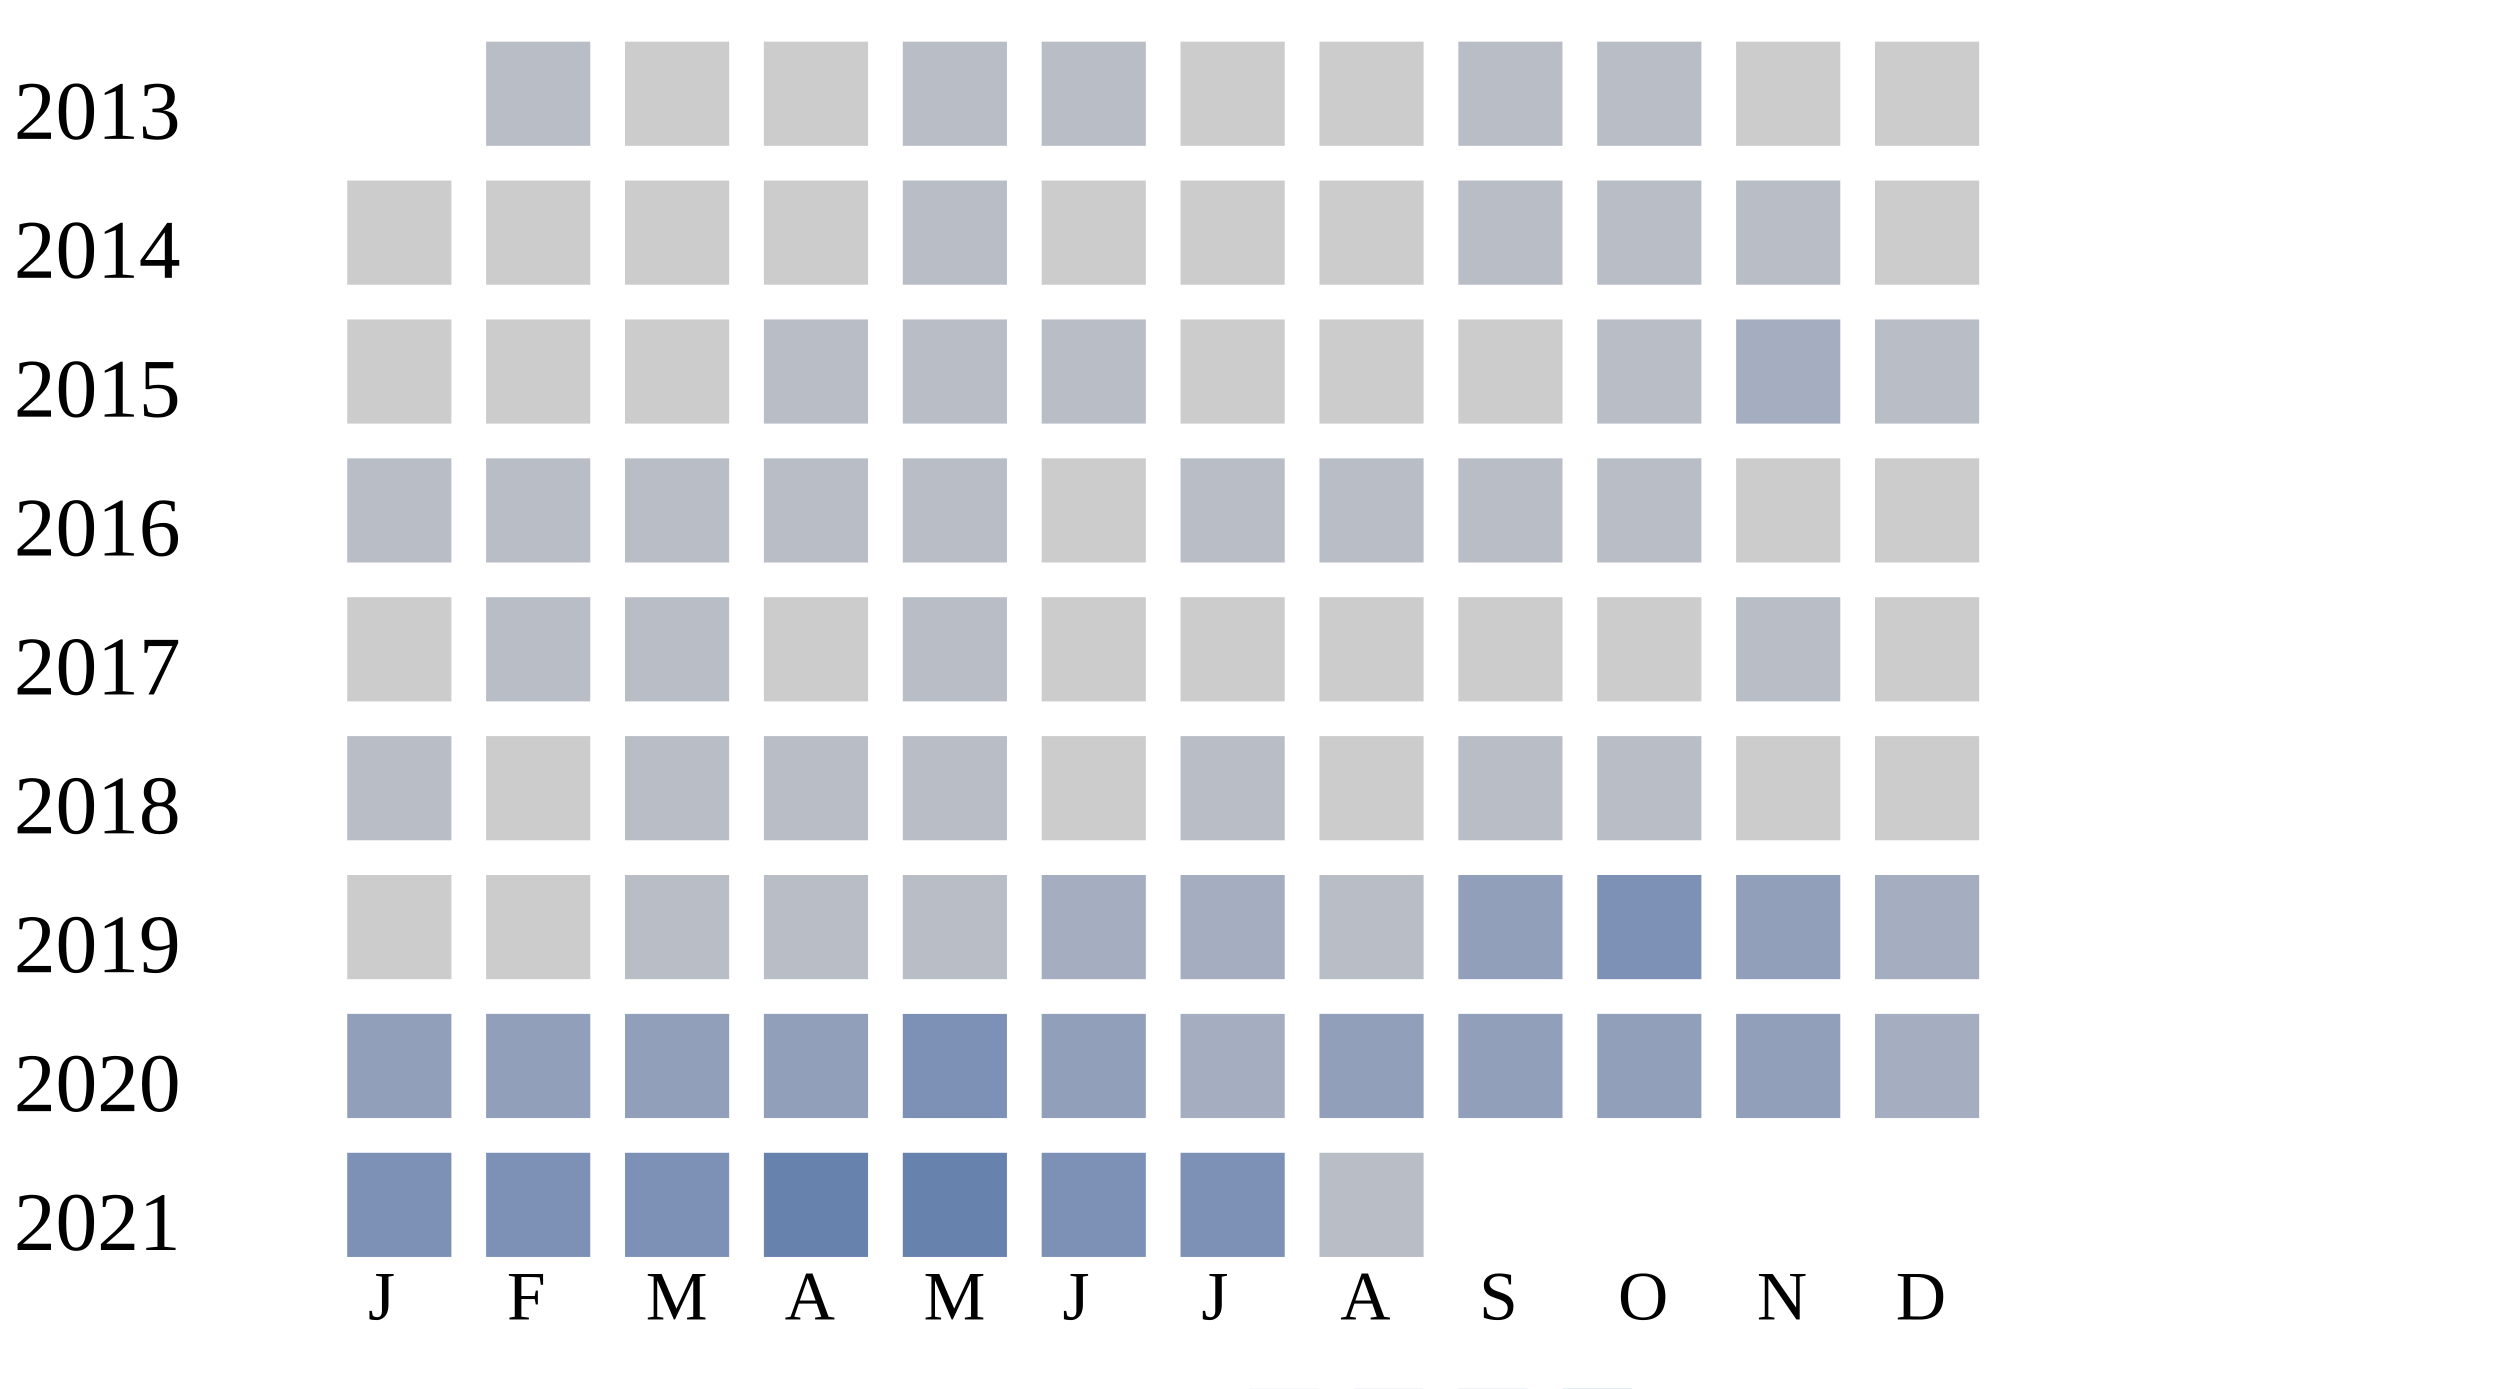
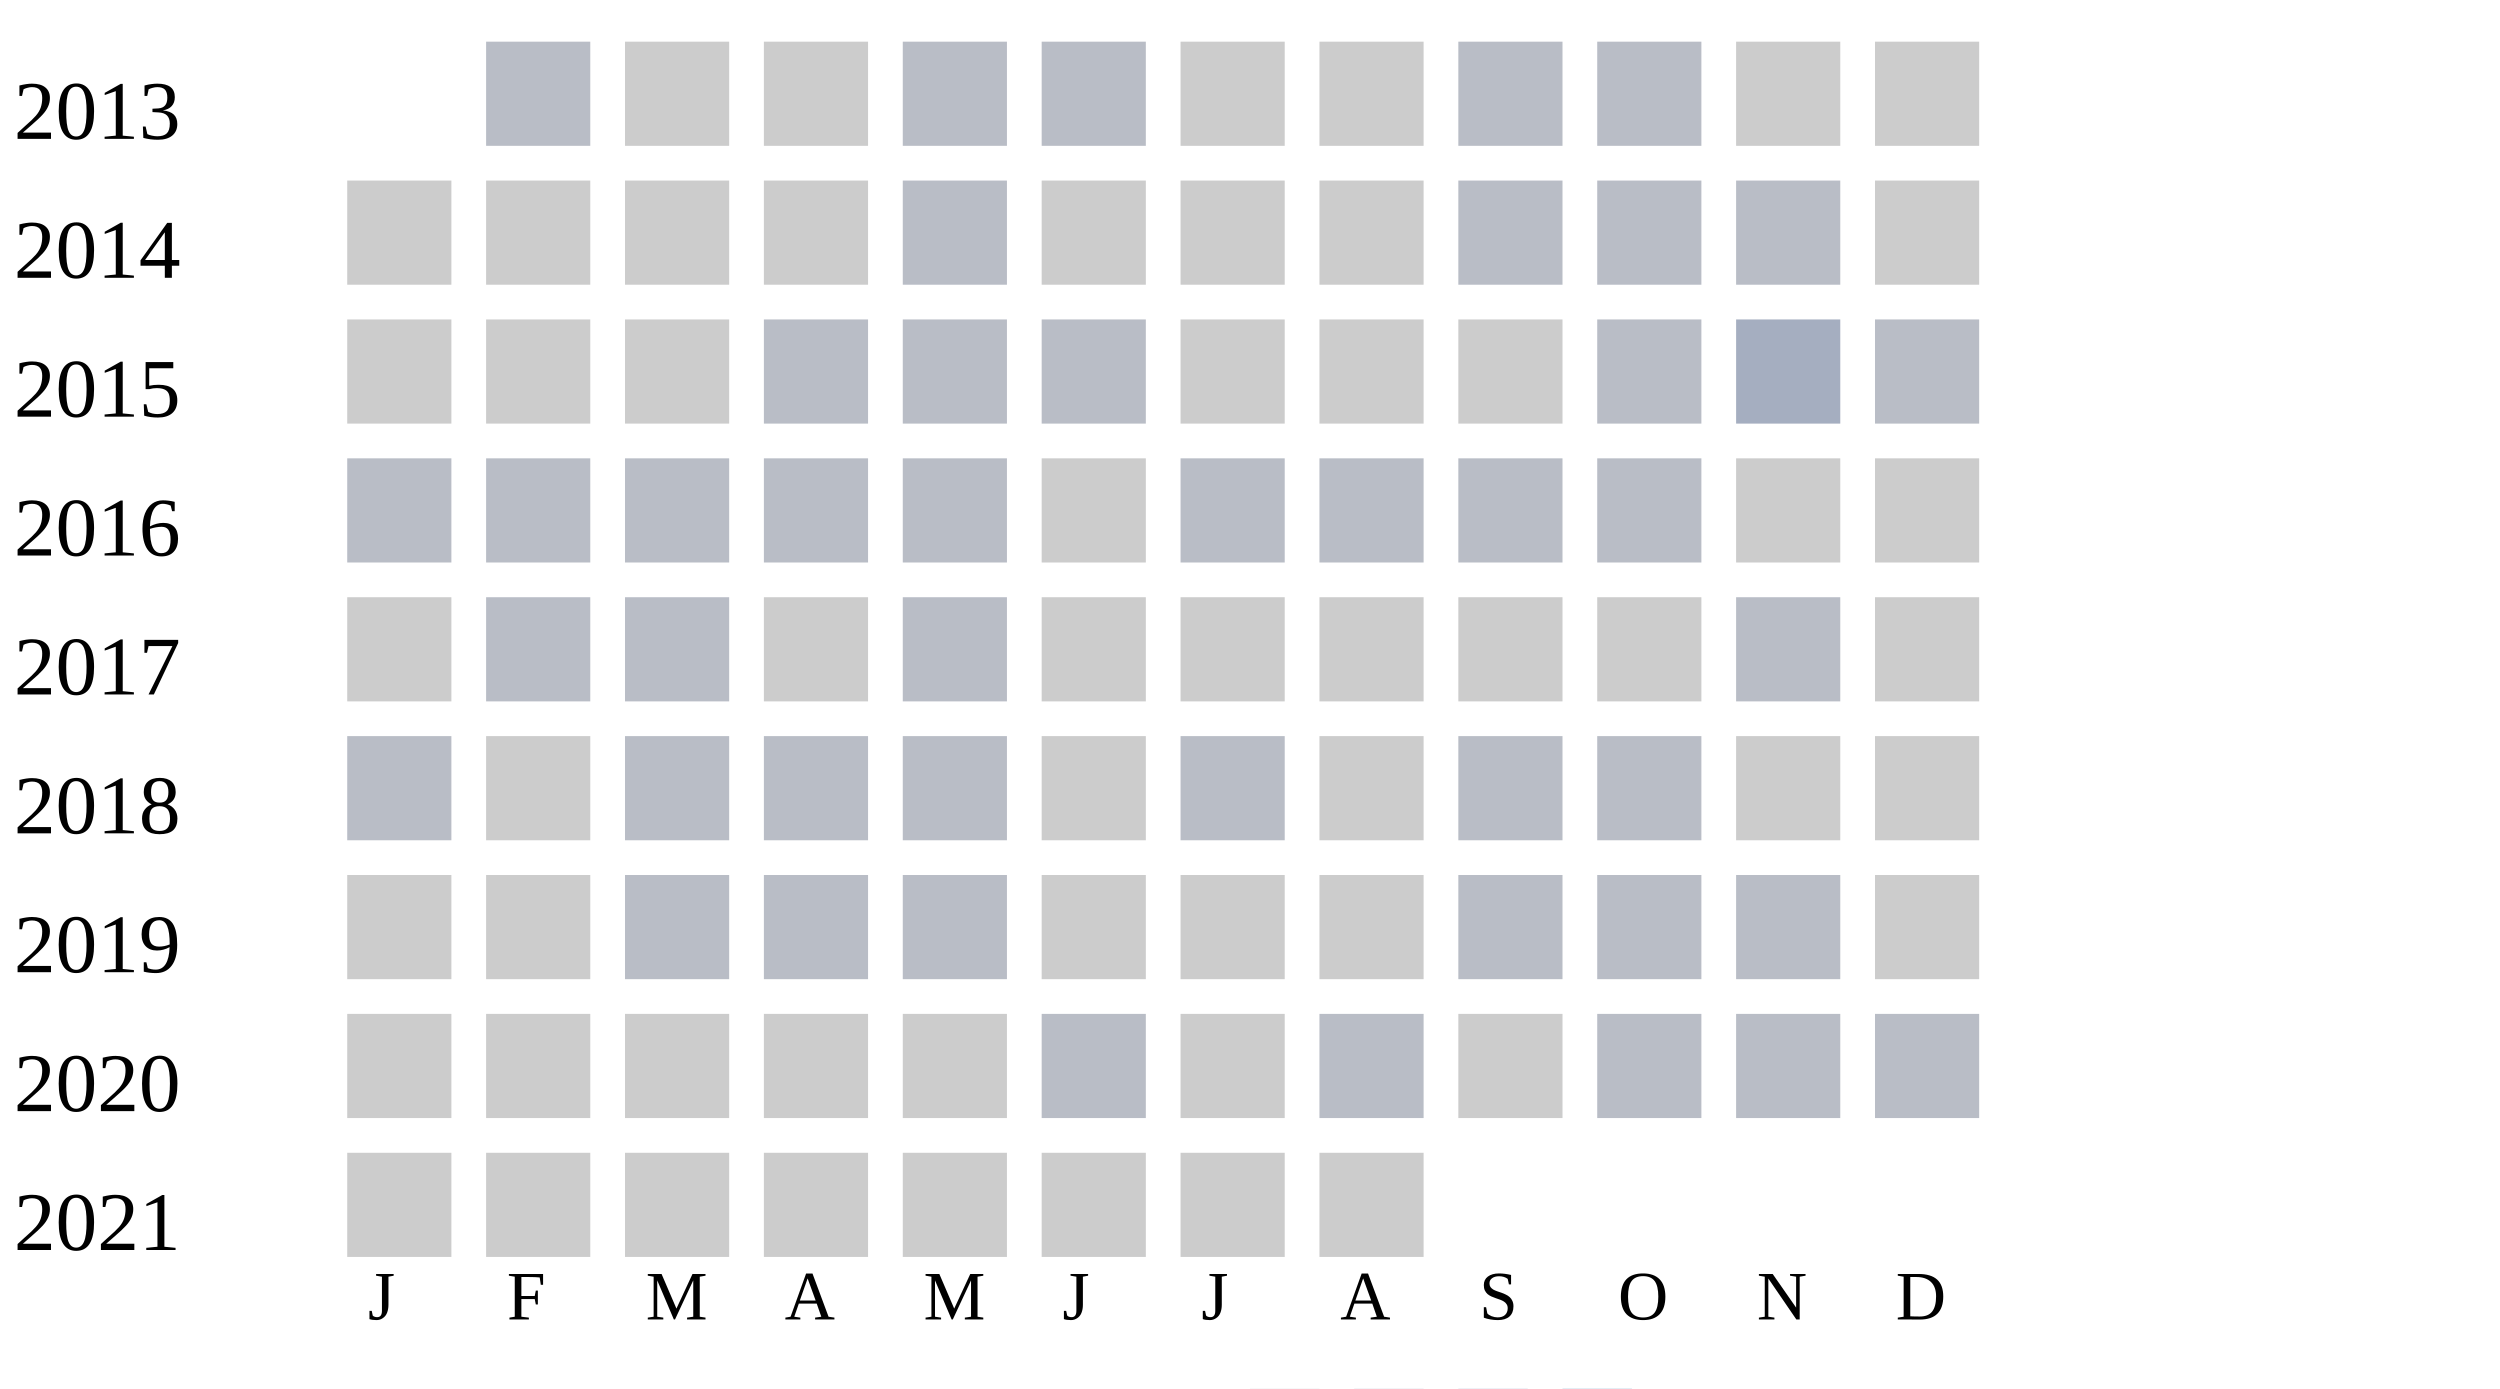
<svg xmlns="http://www.w3.org/2000/svg" width="360" height="200">
  <g transform="translate(0 0)">
    <text x="2" y="20">2013</text>
    <rect x="70" y="6" width="15" height="15" fill="#b9bdc6" />
    <rect x="90" y="6" width="15" height="15" fill="#cccccc" />
    <rect x="110" y="6" width="15" height="15" fill="#cccccc" />
    <rect x="130" y="6" width="15" height="15" fill="#b9bdc6" />
    <rect x="150" y="6" width="15" height="15" fill="#b9bdc6" />
    <rect x="170" y="6" width="15" height="15" fill="#cccccc" />
    <rect x="190" y="6" width="15" height="15" fill="#cccccc" />
    <rect x="210" y="6" width="15" height="15" fill="#b9bdc6" />
    <rect x="230" y="6" width="15" height="15" fill="#b9bdc6" />
    <rect x="250" y="6" width="15" height="15" fill="#cccccc" />
    <rect x="270" y="6" width="15" height="15" fill="#cccccc" />
  </g>
  <g transform="translate(0 20)">
    <text x="2" y="20">2014</text>
    <rect x="50" y="6" width="15" height="15" fill="#cccccc" />
    <rect x="70" y="6" width="15" height="15" fill="#cccccc" />
    <rect x="90" y="6" width="15" height="15" fill="#cccccc" />
    <rect x="110" y="6" width="15" height="15" fill="#cccccc" />
    <rect x="130" y="6" width="15" height="15" fill="#b9bdc6" />
    <rect x="150" y="6" width="15" height="15" fill="#cccccc" />
    <rect x="170" y="6" width="15" height="15" fill="#cccccc" />
    <rect x="190" y="6" width="15" height="15" fill="#cccccc" />
    <rect x="210" y="6" width="15" height="15" fill="#b9bdc6" />
    <rect x="230" y="6" width="15" height="15" fill="#b9bdc6" />
    <rect x="250" y="6" width="15" height="15" fill="#b9bdc6" />
    <rect x="270" y="6" width="15" height="15" fill="#cccccc" />
  </g>
  <g transform="translate(0 40)">
    <text x="2" y="20">2015</text>
    <rect x="50" y="6" width="15" height="15" fill="#cccccc" />
    <rect x="70" y="6" width="15" height="15" fill="#cccccc" />
    <rect x="90" y="6" width="15" height="15" fill="#cccccc" />
    <rect x="110" y="6" width="15" height="15" fill="#b9bdc6" />
    <rect x="130" y="6" width="15" height="15" fill="#b9bdc6" />
    <rect x="150" y="6" width="15" height="15" fill="#b9bdc6" />
    <rect x="170" y="6" width="15" height="15" fill="#cccccc" />
    <rect x="190" y="6" width="15" height="15" fill="#cccccc" />
    <rect x="210" y="6" width="15" height="15" fill="#cccccc" />
    <rect x="230" y="6" width="15" height="15" fill="#b9bdc6" />
    <rect x="250" y="6" width="15" height="15" fill="#a5aec0" />
    <rect x="270" y="6" width="15" height="15" fill="#b9bdc6" />
  </g>
  <g transform="translate(0 60)">
    <text x="2" y="20">2016</text>
    <rect x="50" y="6" width="15" height="15" fill="#b9bdc6" />
    <rect x="70" y="6" width="15" height="15" fill="#b9bdc6" />
    <rect x="90" y="6" width="15" height="15" fill="#b9bdc6" />
    <rect x="110" y="6" width="15" height="15" fill="#b9bdc6" />
    <rect x="130" y="6" width="15" height="15" fill="#b9bdc6" />
    <rect x="150" y="6" width="15" height="15" fill="#cccccc" />
    <rect x="170" y="6" width="15" height="15" fill="#b9bdc6" />
    <rect x="190" y="6" width="15" height="15" fill="#b9bdc6" />
    <rect x="210" y="6" width="15" height="15" fill="#b9bdc6" />
    <rect x="230" y="6" width="15" height="15" fill="#b9bdc6" />
    <rect x="250" y="6" width="15" height="15" fill="#cccccc" />
    <rect x="270" y="6" width="15" height="15" fill="#cccccc" />
  </g>
  <g transform="translate(0 80)">
    <text x="2" y="20">2017</text>
    <rect x="50" y="6" width="15" height="15" fill="#cccccc" />
    <rect x="70" y="6" width="15" height="15" fill="#b9bdc6" />
    <rect x="90" y="6" width="15" height="15" fill="#b9bdc6" />
    <rect x="110" y="6" width="15" height="15" fill="#cccccc" />
    <rect x="130" y="6" width="15" height="15" fill="#b9bdc6" />
    <rect x="150" y="6" width="15" height="15" fill="#cccccc" />
    <rect x="170" y="6" width="15" height="15" fill="#cccccc" />
    <rect x="190" y="6" width="15" height="15" fill="#cccccc" />
    <rect x="210" y="6" width="15" height="15" fill="#cccccc" />
    <rect x="230" y="6" width="15" height="15" fill="#cccccc" />
    <rect x="250" y="6" width="15" height="15" fill="#b9bdc6" />
    <rect x="270" y="6" width="15" height="15" fill="#cccccc" />
  </g>
  <g transform="translate(0 100)">
    <text x="2" y="20">2018</text>
    <rect x="50" y="6" width="15" height="15" fill="#b9bdc6" />
    <rect x="70" y="6" width="15" height="15" fill="#cccccc" />
    <rect x="90" y="6" width="15" height="15" fill="#b9bdc6" />
    <rect x="110" y="6" width="15" height="15" fill="#b9bdc6" />
    <rect x="130" y="6" width="15" height="15" fill="#b9bdc6" />
    <rect x="150" y="6" width="15" height="15" fill="#cccccc" />
    <rect x="170" y="6" width="15" height="15" fill="#b9bdc6" />
    <rect x="190" y="6" width="15" height="15" fill="#cccccc" />
    <rect x="210" y="6" width="15" height="15" fill="#b9bdc6" />
    <rect x="230" y="6" width="15" height="15" fill="#b9bdc6" />
    <rect x="250" y="6" width="15" height="15" fill="#cccccc" />
    <rect x="270" y="6" width="15" height="15" fill="#cccccc" />
  </g>
  <g transform="translate(0 120)">
    <text x="2" y="20">2019</text>
    <rect x="50" y="6" width="15" height="15" fill="#cccccc" />
    <rect x="70" y="6" width="15" height="15" fill="#cccccc" />
    <rect x="90" y="6" width="15" height="15" fill="#b9bdc6" />
    <rect x="110" y="6" width="15" height="15" fill="#b9bdc6" />
    <rect x="130" y="6" width="15" height="15" fill="#b9bdc6" />
-     <rect x="150" y="6" width="15" height="15" fill="#a5aec0" />
-     <rect x="170" y="6" width="15" height="15" fill="#a5aec0" />
-     <rect x="190" y="6" width="15" height="15" fill="#b9bdc6" />
-     <rect x="210" y="6" width="15" height="15" fill="#919fba" />
-     <rect x="230" y="6" width="15" height="15" fill="#7d90b5" />
-     <rect x="250" y="6" width="15" height="15" fill="#919fba" />
-     <rect x="270" y="6" width="15" height="15" fill="#a5aec0" />
+     <rect x="150" y="6" width="15" height="15" fill="#cccccc" />
+     <rect x="170" y="6" width="15" height="15" fill="#cccccc" />
+     <rect x="190" y="6" width="15" height="15" fill="#cccccc" />
+     <rect x="210" y="6" width="15" height="15" fill="#b9bdc6" />
+     <rect x="230" y="6" width="15" height="15" fill="#b9bdc6" />
+     <rect x="250" y="6" width="15" height="15" fill="#b9bdc6" />
+     <rect x="270" y="6" width="15" height="15" fill="#cccccc" />
  </g>
  <g transform="translate(0 140)">
    <text x="2" y="20">2020</text>
-     <rect x="50" y="6" width="15" height="15" fill="#919fba" />
-     <rect x="70" y="6" width="15" height="15" fill="#919fba" />
-     <rect x="90" y="6" width="15" height="15" fill="#919fba" />
-     <rect x="110" y="6" width="15" height="15" fill="#919fba" />
-     <rect x="130" y="6" width="15" height="15" fill="#7d90b5" />
-     <rect x="150" y="6" width="15" height="15" fill="#919fba" />
-     <rect x="170" y="6" width="15" height="15" fill="#a5aec0" />
-     <rect x="190" y="6" width="15" height="15" fill="#919fba" />
-     <rect x="210" y="6" width="15" height="15" fill="#919fba" />
-     <rect x="230" y="6" width="15" height="15" fill="#919fba" />
-     <rect x="250" y="6" width="15" height="15" fill="#919fba" />
-     <rect x="270" y="6" width="15" height="15" fill="#a5aec0" />
+     <rect x="50" y="6" width="15" height="15" fill="#cccccc" />
+     <rect x="70" y="6" width="15" height="15" fill="#cccccc" />
+     <rect x="90" y="6" width="15" height="15" fill="#cccccc" />
+     <rect x="110" y="6" width="15" height="15" fill="#cccccc" />
+     <rect x="130" y="6" width="15" height="15" fill="#cccccc" />
+     <rect x="150" y="6" width="15" height="15" fill="#b9bdc6" />
+     <rect x="170" y="6" width="15" height="15" fill="#cccccc" />
+     <rect x="190" y="6" width="15" height="15" fill="#b9bdc6" />
+     <rect x="210" y="6" width="15" height="15" fill="#cccccc" />
+     <rect x="230" y="6" width="15" height="15" fill="#b9bdc6" />
+     <rect x="250" y="6" width="15" height="15" fill="#b9bdc6" />
+     <rect x="270" y="6" width="15" height="15" fill="#b9bdc6" />
  </g>
  <g transform="translate(0 160)">
    <text x="2" y="20">2021</text>
-     <rect x="50" y="6" width="15" height="15" fill="#7d90b5" />
-     <rect x="70" y="6" width="15" height="15" fill="#7d90b5" />
-     <rect x="90" y="6" width="15" height="15" fill="#7d90b5" />
-     <rect x="110" y="6" width="15" height="15" fill="#6882ae" />
-     <rect x="130" y="6" width="15" height="15" fill="#6882ae" />
-     <rect x="150" y="6" width="15" height="15" fill="#7d90b5" />
-     <rect x="170" y="6" width="15" height="15" fill="#7d90b5" />
-     <rect x="190" y="6" width="15" height="15" fill="#b9bdc6" />
+     <rect x="50" y="6" width="15" height="15" fill="#cccccc" />
+     <rect x="70" y="6" width="15" height="15" fill="#cccccc" />
+     <rect x="90" y="6" width="15" height="15" fill="#cccccc" />
+     <rect x="110" y="6" width="15" height="15" fill="#cccccc" />
+     <rect x="130" y="6" width="15" height="15" fill="#cccccc" />
+     <rect x="150" y="6" width="15" height="15" fill="#cccccc" />
+     <rect x="170" y="6" width="15" height="15" fill="#cccccc" />
+     <rect x="190" y="6" width="15" height="15" fill="#cccccc" />
  </g>
  <text style="font-size: 10px; text-align: center" x="53" y="190">J</text>
  <text style="font-size: 10px; text-align: center" x="73" y="190">F</text>
  <text style="font-size: 10px; text-align: center" x="93" y="190">M</text>
  <text style="font-size: 10px; text-align: center" x="113" y="190">A</text>
  <text style="font-size: 10px; text-align: center" x="133" y="190">M</text>
  <text style="font-size: 10px; text-align: center" x="153" y="190">J</text>
  <text style="font-size: 10px; text-align: center" x="173" y="190">J</text>
  <text style="font-size: 10px; text-align: center" x="193" y="190">A</text>
  <text style="font-size: 10px; text-align: center" x="213" y="190">S</text>
  <text style="font-size: 10px; text-align: center" x="233" y="190">O</text>
  <text style="font-size: 10px; text-align: center" x="253" y="190">N</text>
  <text style="font-size: 10px; text-align: center" x="273" y="190">D</text>
  <text style="font-size: 10px;" x="155" y="209">Less</text>
  <rect fill="#b9bdc6" width="10" height="10" x="180" y="200" />
  <rect fill="#919fba" width="10" height="10" x="195" y="200" />
  <rect fill="#6882ae" width="10" height="10" x="210" y="200" />
  <rect fill="#005a9c" width="10" height="10" x="225" y="200" />
  <text x="240" y="209" style="font-size: 10px;">More</text>
</svg>
